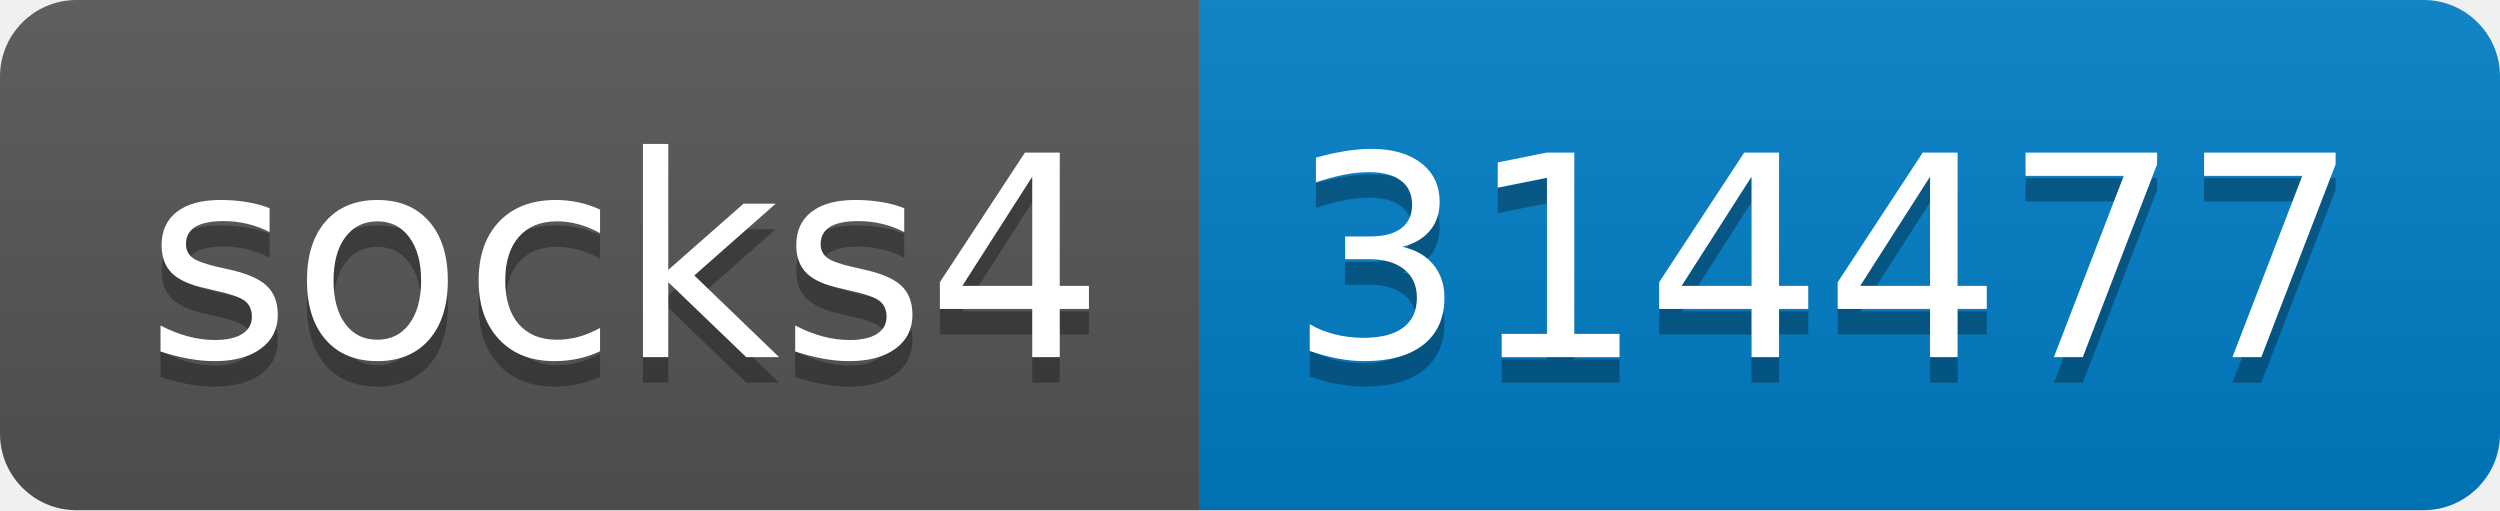
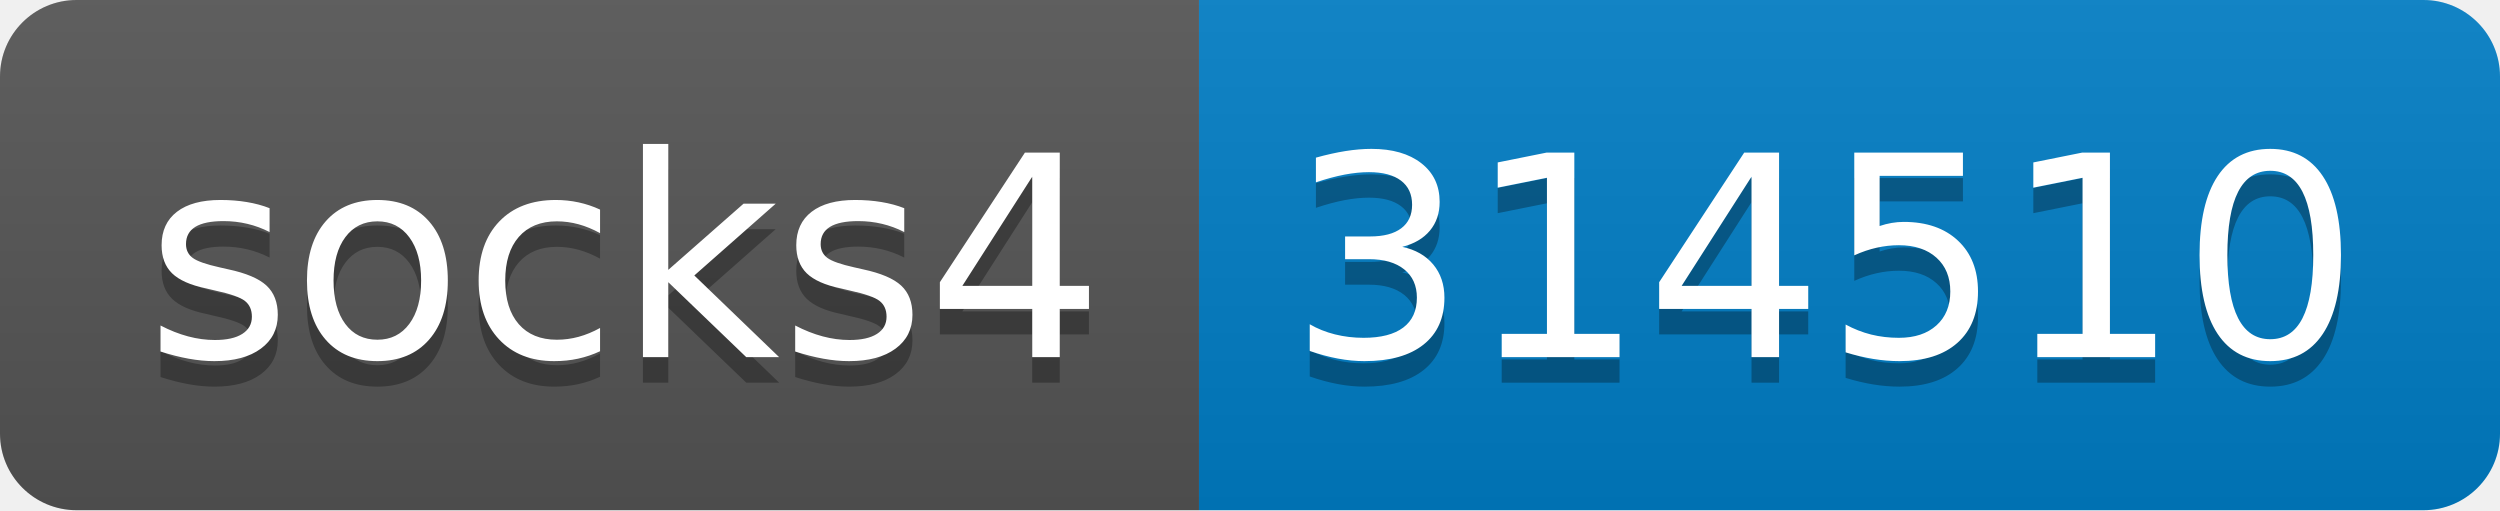
- <svg xmlns="http://www.w3.org/2000/svg" width="98" height="20" role="img" aria-label="socks4: 314477">
+ <svg xmlns="http://www.w3.org/2000/svg" width="98" height="20" role="img" aria-label="socks4: 314510">
  <linearGradient id="s" x2="0" y2="100%">
    <stop offset="0" stop-color="#bbb" stop-opacity=".1" />
    <stop offset="1" stop-opacity=".1" />
  </linearGradient>
  <clipPath id="r">
    <rect width="98" height="20" rx="3" fill="#fff" />
  </clipPath>
  <g clip-path="url(#r)">
    <rect width="47" height="20" fill="#555" />
    <rect x="47" width="51" height="20" fill="#007ec6" />
    <rect width="98" height="20" fill="url(#s)" />
  </g>
  <g fill="#fff" text-anchor="middle" font-family="Verdana,Geneva,DejaVu Sans,sans-serif" text-rendering="geometricPrecision" font-size="110">
    <text aria-hidden="true" x="245" y="150" fill="#010101" fill-opacity=".3" transform="scale(.1)" textLength="370">socks4</text>
    <text x="245" y="140" transform="scale(.1)" fill="#fff" textLength="370">socks4</text>
-     <text aria-hidden="true" x="715" y="150" fill="#010101" fill-opacity=".3" transform="scale(.1)" textLength="410">314477</text>
-     <text x="715" y="140" transform="scale(.1)" fill="#fff" textLength="410">314477</text>
+     <text aria-hidden="true" x="715" y="150" fill="#010101" fill-opacity=".3" transform="scale(.1)" textLength="410">314510</text>
+     <text x="715" y="140" transform="scale(.1)" fill="#fff" textLength="410">314510</text>
  </g>
</svg>
